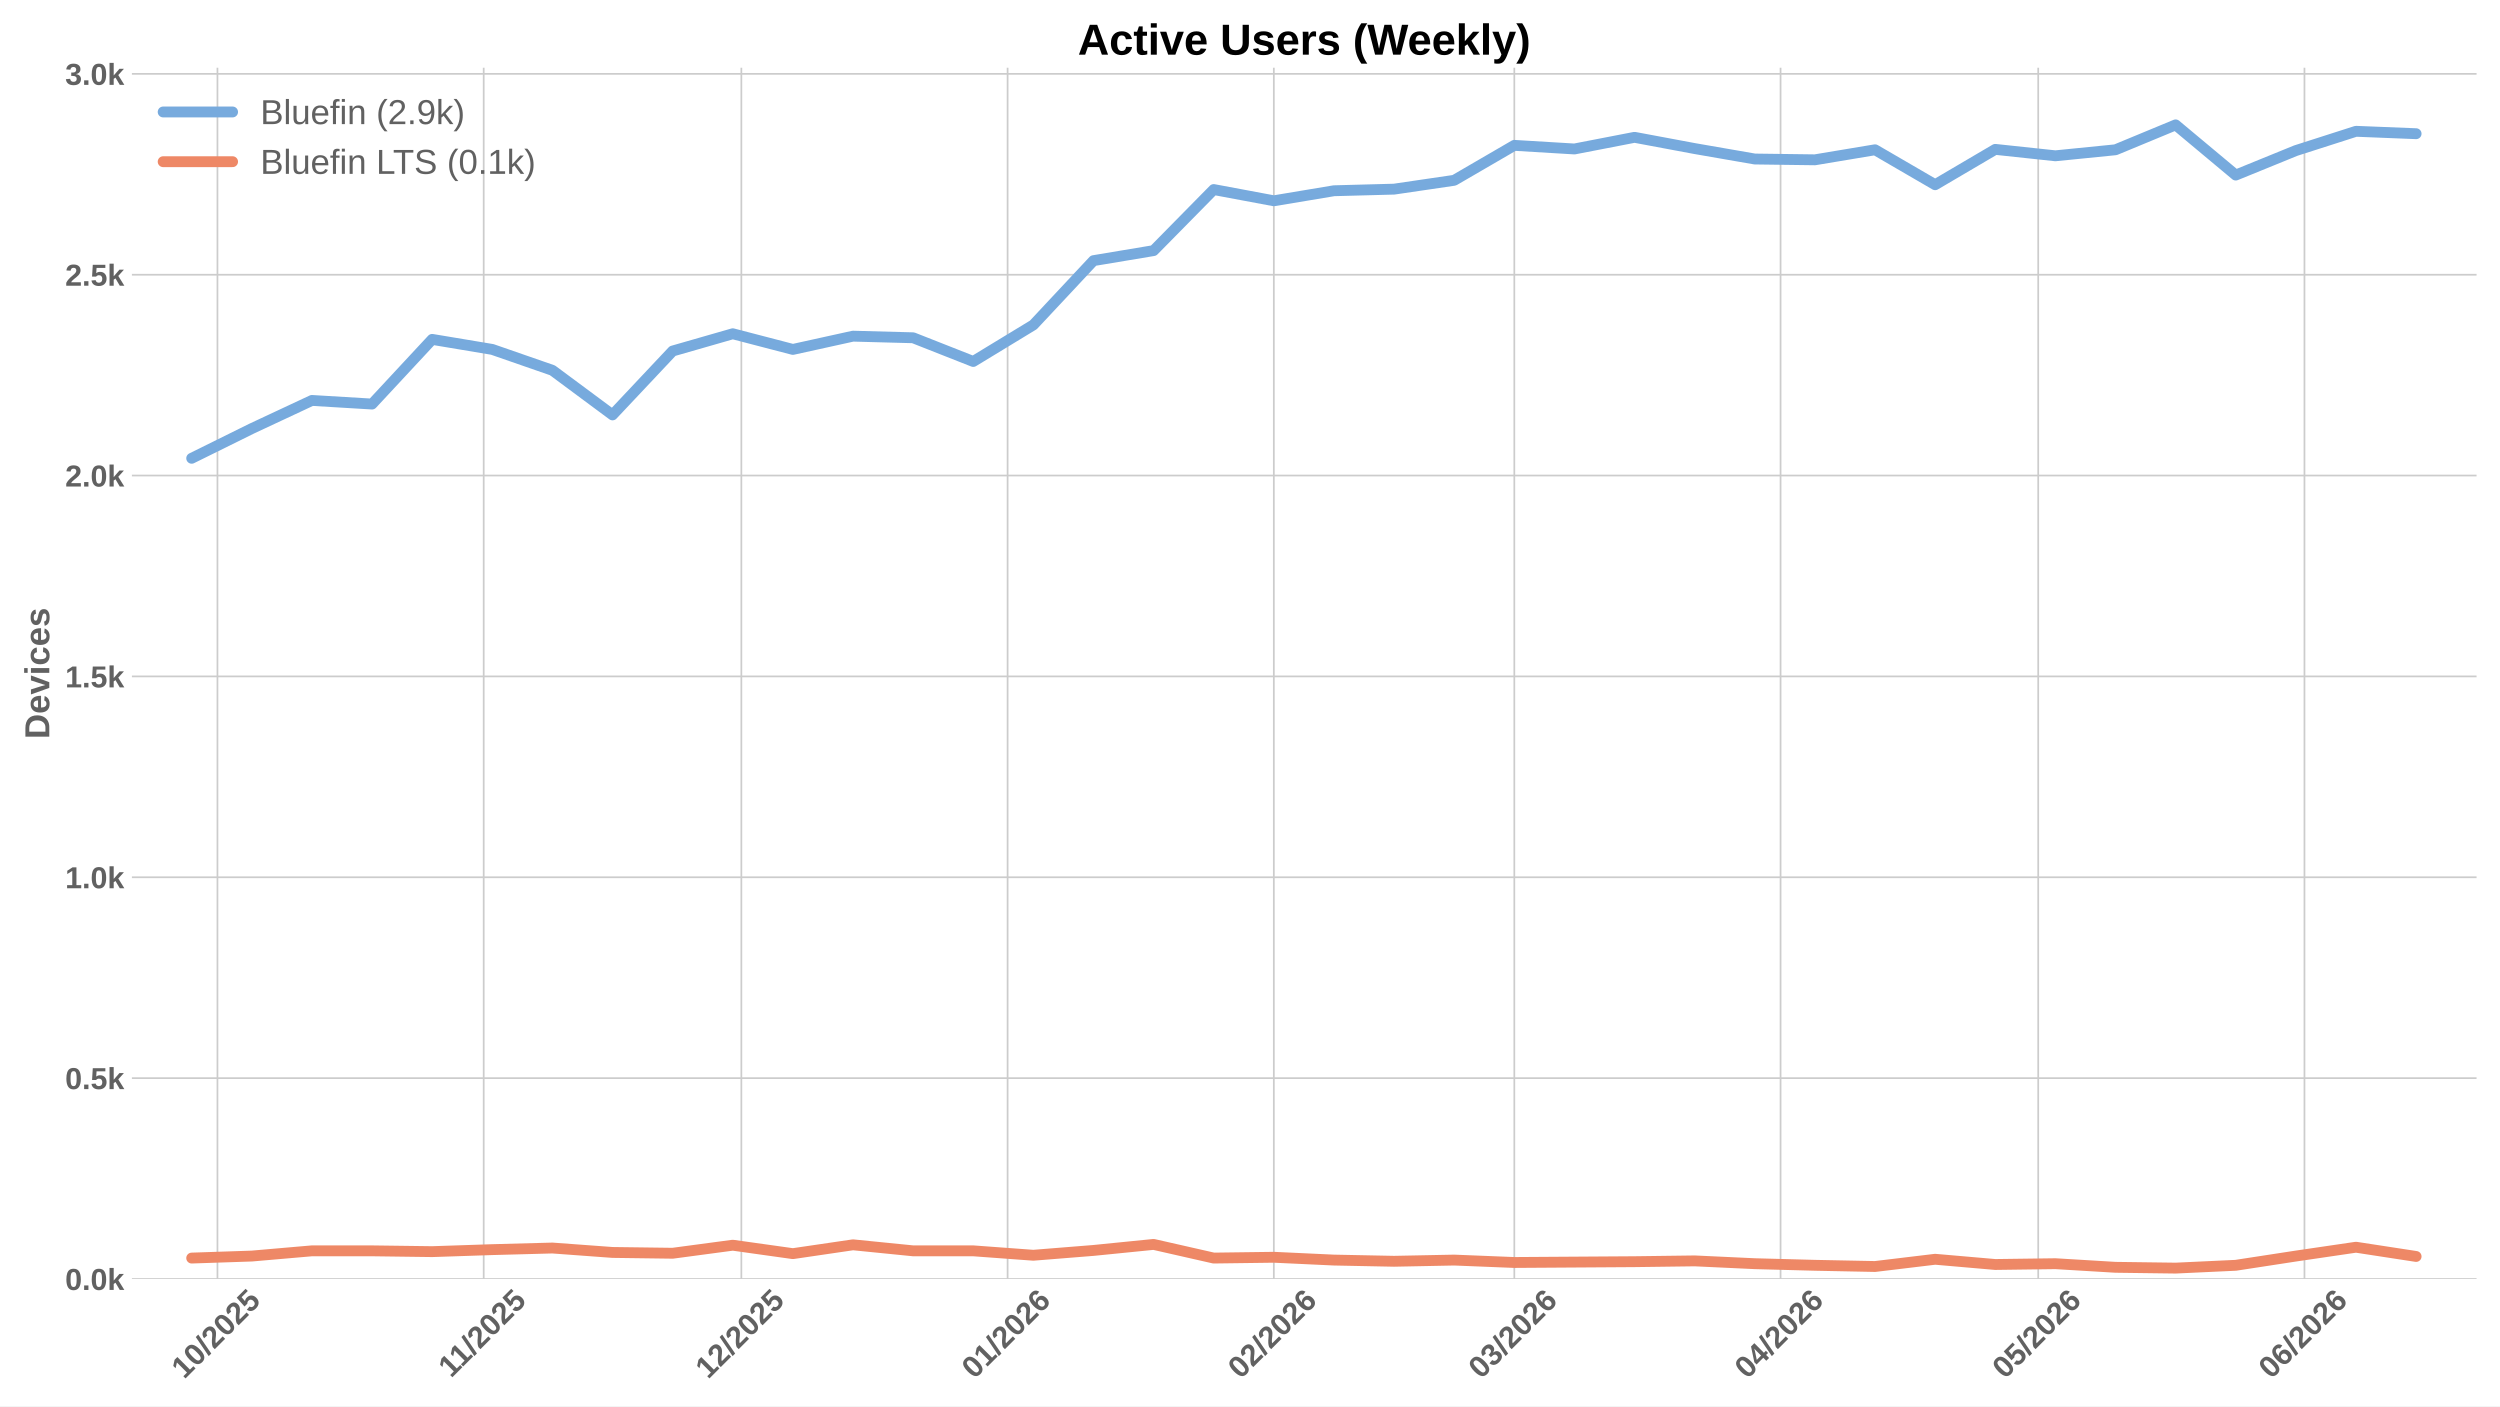
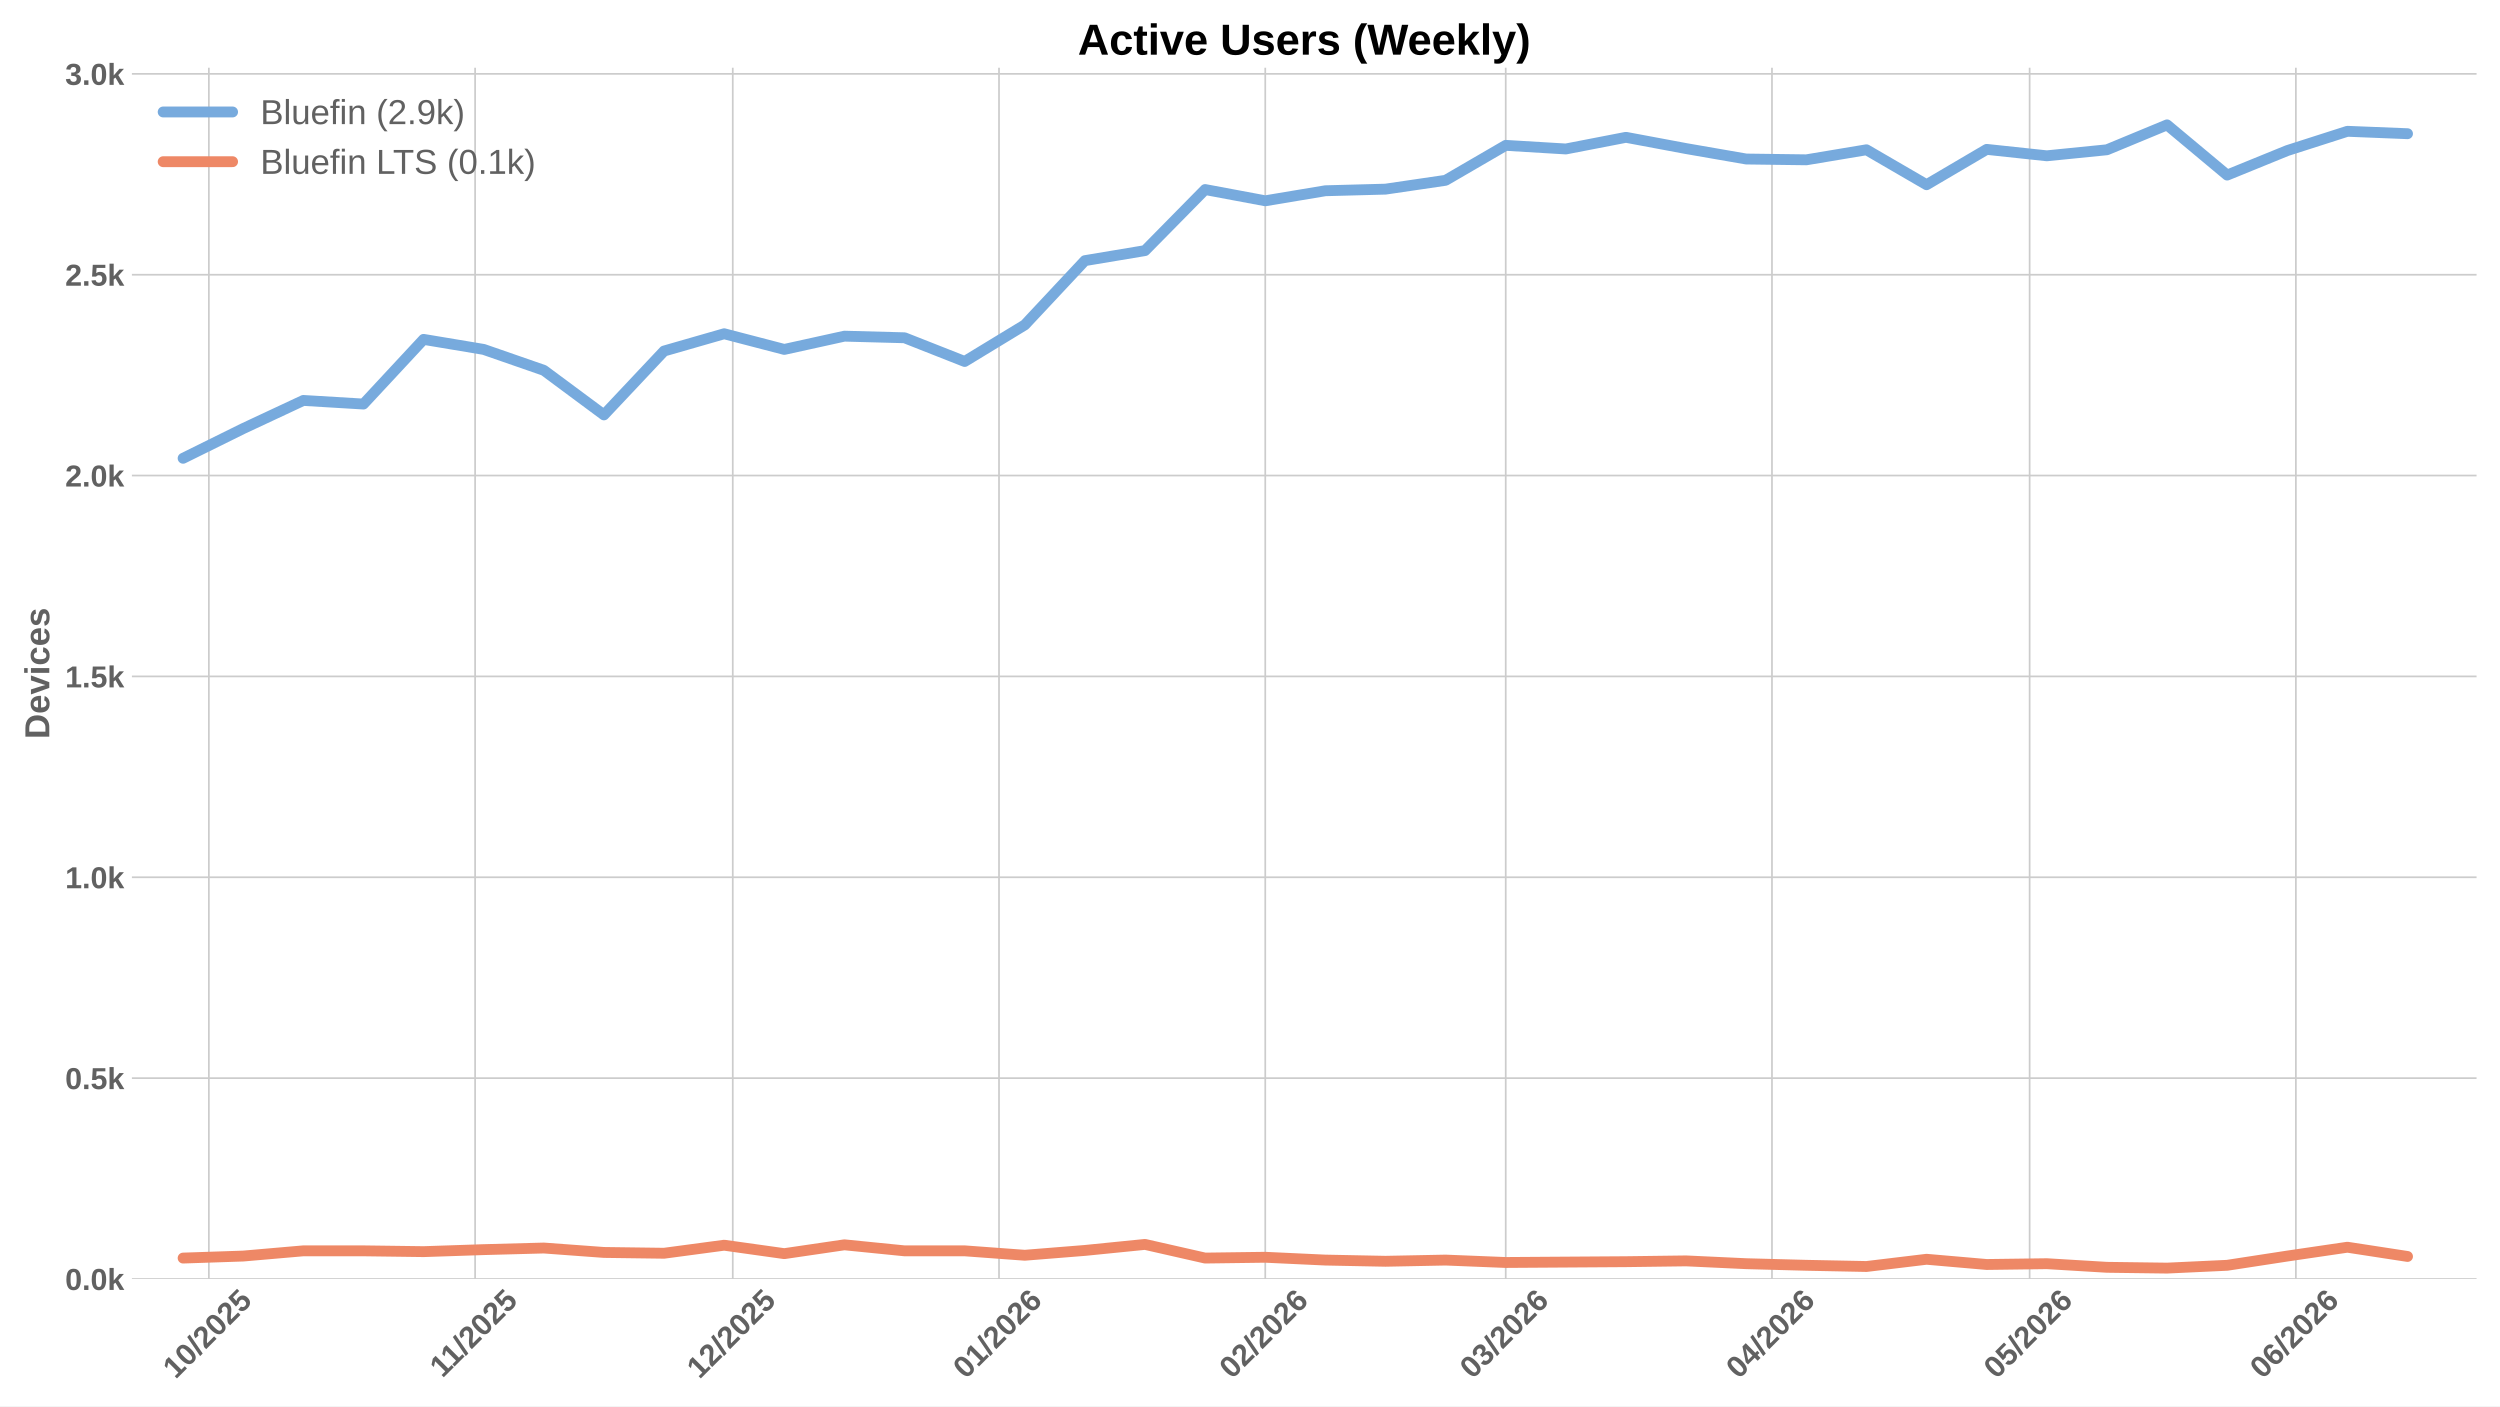
<svg xmlns="http://www.w3.org/2000/svg" xmlns:xlink="http://www.w3.org/1999/xlink" width="1152pt" height="648pt" viewBox="0 0 1152 648" version="1.1">
  <defs>
    <style type="text/css">*{stroke-linejoin: round; stroke-linecap: butt}</style>
  </defs>
  <g id="figure_1">
    <g id="patch_1">
      <path d="M 0 648  L 1152 648  L 1152 0  L 0 0  z " style="fill: #ffffff" />
    </g>
    <g id="axes_1">
      <g id="patch_2">
        <path d="M 60.78 589.343  L 1141.2 589.343  L 1141.2 31.2  L 60.78 31.2  z " style="fill: #ffffff" />
      </g>
      <g id="matplotlib.axis_1">
        <g id="xtick_1">
          <g id="line2d_1">
-             <path d="M 100.202 589.343  L 100.202 31.2  " clip-path="url(#peb4817d6eb)" style="fill: none; stroke: #cccccc; stroke-width: 0.8; stroke-linecap: round" />
+             <path d="M 96.245 589.343  L 96.245 31.2  " clip-path="url(#p9adc0e5f20)" style="fill: none; stroke: #cccccc; stroke-width: 0.8; stroke-linecap: round" />
          </g>
          <g id="line2d_2" />
          <g id="text_1">
-             <g style="fill: #616161" transform="translate(84.87129 635.7977) rotate(-45) scale(0.14 -0.14)">
+             <g style="fill: #616161" transform="translate(80.91498 635.7977) rotate(-45) scale(0.14 -0.14)">
              <defs>
                <path id="LiberationSans-Bold-31" d="M 403 0  L 403 653  L 1494 653  L 1494 3656  L 438 2997  L 438 3688  L 1541 4403  L 2372 4403  L 2372 653  L 3381 653  L 3381 0  L 403 0  z " transform="scale(0.015625)" />
                <path id="LiberationSans-Bold-30" d="M 3297 2203  Q 3297 1088 2914 512  Q 2531 -63 1766 -63  Q 253 -63 253 2203  Q 253 2994 418 3494  Q 584 3994 915 4231  Q 1247 4469 1791 4469  Q 2572 4469 2934 3903  Q 3297 3338 3297 2203  z M 2416 2203  Q 2416 2813 2356 3150  Q 2297 3488 2165 3634  Q 2034 3781 1784 3781  Q 1519 3781 1383 3632  Q 1247 3484 1189 3148  Q 1131 2813 1131 2203  Q 1131 1600 1192 1261  Q 1253 922 1386 775  Q 1519 628 1772 628  Q 2022 628 2158 783  Q 2294 938 2355 1278  Q 2416 1619 2416 2203  z " transform="scale(0.015625)" />
                <path id="LiberationSans-Bold-2f" d="M 63 -128  L 972 4638  L 1716 4638  L 822 -128  L 63 -128  z " transform="scale(0.015625)" />
                <path id="LiberationSans-Bold-32" d="M 222 0  L 222 609  Q 394 988 711 1347  Q 1028 1706 1509 2097  Q 1972 2472 2158 2715  Q 2344 2959 2344 3194  Q 2344 3769 1766 3769  Q 1484 3769 1336 3617  Q 1188 3466 1144 3163  L 259 3213  Q 334 3825 717 4147  Q 1100 4469 1759 4469  Q 2472 4469 2853 4144  Q 3234 3819 3234 3231  Q 3234 2922 3112 2672  Q 2991 2422 2800 2211  Q 2609 2000 2376 1815  Q 2144 1631 1925 1456  Q 1706 1281 1526 1103  Q 1347 925 1259 722  L 3303 722  L 3303 0  L 222 0  z " transform="scale(0.015625)" />
                <path id="LiberationSans-Bold-35" d="M 3381 1466  Q 3381 766 2945 351  Q 2509 -63 1750 -63  Q 1088 -63 689 235  Q 291 534 197 1100  L 1075 1172  Q 1144 891 1319 762  Q 1494 634 1759 634  Q 2088 634 2283 843  Q 2478 1053 2478 1447  Q 2478 1794 2293 2001  Q 2109 2209 1778 2209  Q 1413 2209 1181 1925  L 325 1925  L 478 4403  L 3125 4403  L 3125 3750  L 1275 3750  L 1203 2638  Q 1522 2919 2000 2919  Q 2628 2919 3004 2528  Q 3381 2138 3381 1466  z " transform="scale(0.015625)" />
              </defs>
              <use xlink:href="#LiberationSans-Bold-31" />
              <use xlink:href="#LiberationSans-Bold-30" transform="translate(55.61523 0)" />
              <use xlink:href="#LiberationSans-Bold-2f" transform="translate(111.2305 0)" />
              <use xlink:href="#LiberationSans-Bold-32" transform="translate(139.0137 0)" />
              <use xlink:href="#LiberationSans-Bold-30" transform="translate(194.6289 0)" />
              <use xlink:href="#LiberationSans-Bold-32" transform="translate(250.2441 0)" />
              <use xlink:href="#LiberationSans-Bold-35" transform="translate(305.8594 0)" />
            </g>
          </g>
        </g>
        <g id="xtick_2">
          <g id="line2d_3">
-             <path d="M 222.887 589.343  L 222.887 31.2  " clip-path="url(#peb4817d6eb)" style="fill: none; stroke: #cccccc; stroke-width: 0.8; stroke-linecap: round" />
+             <path d="M 218.93 589.343  L 218.93 31.2  " clip-path="url(#p9adc0e5f20)" style="fill: none; stroke: #cccccc; stroke-width: 0.8; stroke-linecap: round" />
          </g>
          <g id="line2d_4" />
          <g id="text_2">
-             <g style="fill: #616161" transform="translate(207.8286 635.2532) rotate(-45) scale(0.14 -0.14)">
+             <g style="fill: #616161" transform="translate(203.8723 635.2532) rotate(-45) scale(0.14 -0.14)">
              <use xlink:href="#LiberationSans-Bold-31" />
              <use xlink:href="#LiberationSans-Bold-31" transform="translate(50.11523 0)" />
              <use xlink:href="#LiberationSans-Bold-2f" transform="translate(105.7305 0)" />
              <use xlink:href="#LiberationSans-Bold-32" transform="translate(133.5137 0)" />
              <use xlink:href="#LiberationSans-Bold-30" transform="translate(189.1289 0)" />
              <use xlink:href="#LiberationSans-Bold-32" transform="translate(244.7441 0)" />
              <use xlink:href="#LiberationSans-Bold-35" transform="translate(300.3594 0)" />
            </g>
          </g>
        </g>
        <g id="xtick_3">
          <g id="line2d_5">
-             <path d="M 341.614 589.343  L 341.614 31.2  " clip-path="url(#peb4817d6eb)" style="fill: none; stroke: #cccccc; stroke-width: 0.8; stroke-linecap: round" />
+             <path d="M 337.658 589.343  L 337.658 31.2  " clip-path="url(#p9adc0e5f20)" style="fill: none; stroke: #cccccc; stroke-width: 0.8; stroke-linecap: round" />
          </g>
          <g id="line2d_6" />
          <g id="text_3">
-             <g style="fill: #616161" transform="translate(326.2838 635.7977) rotate(-45) scale(0.14 -0.14)">
+             <g style="fill: #616161" transform="translate(322.3275 635.7977) rotate(-45) scale(0.14 -0.14)">
              <use xlink:href="#LiberationSans-Bold-31" />
              <use xlink:href="#LiberationSans-Bold-32" transform="translate(55.61523 0)" />
              <use xlink:href="#LiberationSans-Bold-2f" transform="translate(111.2305 0)" />
              <use xlink:href="#LiberationSans-Bold-32" transform="translate(139.0137 0)" />
              <use xlink:href="#LiberationSans-Bold-30" transform="translate(194.6289 0)" />
              <use xlink:href="#LiberationSans-Bold-32" transform="translate(250.2441 0)" />
              <use xlink:href="#LiberationSans-Bold-35" transform="translate(305.8594 0)" />
            </g>
          </g>
        </g>
        <g id="xtick_4">
          <g id="line2d_7">
-             <path d="M 464.299 589.343  L 464.299 31.2  " clip-path="url(#peb4817d6eb)" style="fill: none; stroke: #cccccc; stroke-width: 0.8; stroke-linecap: round" />
+             <path d="M 460.343 589.343  L 460.343 31.2  " clip-path="url(#p9adc0e5f20)" style="fill: none; stroke: #cccccc; stroke-width: 0.8; stroke-linecap: round" />
          </g>
          <g id="line2d_8" />
          <g id="text_4">
-             <g style="fill: #616161" transform="translate(448.9689 635.7977) rotate(-45) scale(0.14 -0.14)">
+             <g style="fill: #616161" transform="translate(445.0126 635.7977) rotate(-45) scale(0.14 -0.14)">
              <defs>
                <path id="LiberationSans-Bold-36" d="M 3328 1441  Q 3328 738 2934 337  Q 2541 -63 1847 -63  Q 1069 -63 651 482  Q 234 1028 234 2100  Q 234 3278 657 3873  Q 1081 4469 1869 4469  Q 2428 4469 2751 4222  Q 3075 3975 3209 3456  L 2381 3341  Q 2263 3775 1850 3775  Q 1497 3775 1295 3422  Q 1094 3069 1094 2350  Q 1234 2584 1484 2709  Q 1734 2834 2050 2834  Q 2641 2834 2984 2459  Q 3328 2084 3328 1441  z M 2447 1416  Q 2447 1791 2273 1989  Q 2100 2188 1797 2188  Q 1506 2188 1331 2002  Q 1156 1816 1156 1509  Q 1156 1125 1339 873  Q 1522 622 1819 622  Q 2116 622 2281 833  Q 2447 1044 2447 1416  z " transform="scale(0.015625)" />
              </defs>
              <use xlink:href="#LiberationSans-Bold-30" />
              <use xlink:href="#LiberationSans-Bold-31" transform="translate(55.61523 0)" />
              <use xlink:href="#LiberationSans-Bold-2f" transform="translate(111.2305 0)" />
              <use xlink:href="#LiberationSans-Bold-32" transform="translate(139.0137 0)" />
              <use xlink:href="#LiberationSans-Bold-30" transform="translate(194.6289 0)" />
              <use xlink:href="#LiberationSans-Bold-32" transform="translate(250.2441 0)" />
              <use xlink:href="#LiberationSans-Bold-36" transform="translate(305.8594 0)" />
            </g>
          </g>
        </g>
        <g id="xtick_5">
          <g id="line2d_9">
-             <path d="M 586.984 589.343  L 586.984 31.2  " clip-path="url(#peb4817d6eb)" style="fill: none; stroke: #cccccc; stroke-width: 0.8; stroke-linecap: round" />
+             <path d="M 583.028 589.343  L 583.028 31.2  " clip-path="url(#p9adc0e5f20)" style="fill: none; stroke: #cccccc; stroke-width: 0.8; stroke-linecap: round" />
          </g>
          <g id="line2d_10" />
          <g id="text_5">
-             <g style="fill: #616161" transform="translate(571.6539 635.7977) rotate(-45) scale(0.14 -0.14)">
+             <g style="fill: #616161" transform="translate(567.6976 635.7977) rotate(-45) scale(0.14 -0.14)">
              <use xlink:href="#LiberationSans-Bold-30" />
              <use xlink:href="#LiberationSans-Bold-32" transform="translate(55.61523 0)" />
              <use xlink:href="#LiberationSans-Bold-2f" transform="translate(111.2305 0)" />
              <use xlink:href="#LiberationSans-Bold-32" transform="translate(139.0137 0)" />
              <use xlink:href="#LiberationSans-Bold-30" transform="translate(194.6289 0)" />
              <use xlink:href="#LiberationSans-Bold-32" transform="translate(250.2441 0)" />
              <use xlink:href="#LiberationSans-Bold-36" transform="translate(305.8594 0)" />
            </g>
          </g>
        </g>
        <g id="xtick_6">
          <g id="line2d_11">
-             <path d="M 697.797 589.343  L 697.797 31.2  " clip-path="url(#peb4817d6eb)" style="fill: none; stroke: #cccccc; stroke-width: 0.8; stroke-linecap: round" />
+             <path d="M 693.84 589.343  L 693.84 31.2  " clip-path="url(#p9adc0e5f20)" style="fill: none; stroke: #cccccc; stroke-width: 0.8; stroke-linecap: round" />
          </g>
          <g id="line2d_12" />
          <g id="text_6">
-             <g style="fill: #616161" transform="translate(682.4662 635.7977) rotate(-45) scale(0.14 -0.14)">
+             <g style="fill: #616161" transform="translate(678.5099 635.7977) rotate(-45) scale(0.14 -0.14)">
              <defs>
                <path id="LiberationSans-Bold-33" d="M 3328 1222  Q 3328 603 2922 265  Q 2516 -72 1766 -72  Q 1056 -72 637 254  Q 219 581 147 1197  L 1041 1275  Q 1125 641 1763 641  Q 2078 641 2253 797  Q 2428 953 2428 1275  Q 2428 1569 2215 1725  Q 2003 1881 1584 1881  L 1278 1881  L 1278 2591  L 1566 2591  Q 1944 2591 2134 2745  Q 2325 2900 2325 3188  Q 2325 3459 2173 3614  Q 2022 3769 1731 3769  Q 1459 3769 1292 3619  Q 1125 3469 1100 3194  L 222 3256  Q 291 3825 694 4147  Q 1097 4469 1747 4469  Q 2438 4469 2827 4158  Q 3216 3847 3216 3297  Q 3216 2884 2973 2618  Q 2731 2353 2275 2266  L 2275 2253  Q 2781 2194 3054 1920  Q 3328 1647 3328 1222  z " transform="scale(0.015625)" />
              </defs>
              <use xlink:href="#LiberationSans-Bold-30" />
              <use xlink:href="#LiberationSans-Bold-33" transform="translate(55.61523 0)" />
              <use xlink:href="#LiberationSans-Bold-2f" transform="translate(111.2305 0)" />
              <use xlink:href="#LiberationSans-Bold-32" transform="translate(139.0137 0)" />
              <use xlink:href="#LiberationSans-Bold-30" transform="translate(194.6289 0)" />
              <use xlink:href="#LiberationSans-Bold-32" transform="translate(250.2441 0)" />
              <use xlink:href="#LiberationSans-Bold-36" transform="translate(305.8594 0)" />
            </g>
          </g>
        </g>
        <g id="xtick_7">
          <g id="line2d_13">
-             <path d="M 820.482 589.343  L 820.482 31.2  " clip-path="url(#peb4817d6eb)" style="fill: none; stroke: #cccccc; stroke-width: 0.8; stroke-linecap: round" />
+             <path d="M 816.525 589.343  L 816.525 31.2  " clip-path="url(#p9adc0e5f20)" style="fill: none; stroke: #cccccc; stroke-width: 0.8; stroke-linecap: round" />
          </g>
          <g id="line2d_14" />
          <g id="text_7">
-             <g style="fill: #616161" transform="translate(805.1513 635.7977) rotate(-45) scale(0.14 -0.14)">
+             <g style="fill: #616161" transform="translate(801.195 635.7977) rotate(-45) scale(0.14 -0.14)">
              <defs>
                <path id="LiberationSans-Bold-34" d="M 2938 897  L 2938 0  L 2100 0  L 2100 897  L 97 897  L 97 1556  L 1956 4403  L 2938 4403  L 2938 1550  L 3525 1550  L 3525 897  L 2938 897  z M 2100 2991  Q 2100 3159 2111 3356  Q 2122 3553 2128 3609  Q 2047 3434 1834 3103  L 813 1550  L 2100 1550  L 2100 2991  z " transform="scale(0.015625)" />
              </defs>
              <use xlink:href="#LiberationSans-Bold-30" />
              <use xlink:href="#LiberationSans-Bold-34" transform="translate(55.61523 0)" />
              <use xlink:href="#LiberationSans-Bold-2f" transform="translate(111.2305 0)" />
              <use xlink:href="#LiberationSans-Bold-32" transform="translate(139.0137 0)" />
              <use xlink:href="#LiberationSans-Bold-30" transform="translate(194.6289 0)" />
              <use xlink:href="#LiberationSans-Bold-32" transform="translate(250.2441 0)" />
              <use xlink:href="#LiberationSans-Bold-36" transform="translate(305.8594 0)" />
            </g>
          </g>
        </g>
        <g id="xtick_8">
          <g id="line2d_15">
-             <path d="M 939.209 589.343  L 939.209 31.2  " clip-path="url(#peb4817d6eb)" style="fill: none; stroke: #cccccc; stroke-width: 0.8; stroke-linecap: round" />
+             <path d="M 935.253 589.343  L 935.253 31.2  " clip-path="url(#p9adc0e5f20)" style="fill: none; stroke: #cccccc; stroke-width: 0.8; stroke-linecap: round" />
          </g>
          <g id="line2d_16" />
          <g id="text_8">
-             <g style="fill: #616161" transform="translate(923.8788 635.7977) rotate(-45) scale(0.14 -0.14)">
+             <g style="fill: #616161" transform="translate(919.9225 635.7977) rotate(-45) scale(0.14 -0.14)">
              <use xlink:href="#LiberationSans-Bold-30" />
              <use xlink:href="#LiberationSans-Bold-35" transform="translate(55.61523 0)" />
              <use xlink:href="#LiberationSans-Bold-2f" transform="translate(111.2305 0)" />
              <use xlink:href="#LiberationSans-Bold-32" transform="translate(139.0137 0)" />
              <use xlink:href="#LiberationSans-Bold-30" transform="translate(194.6289 0)" />
              <use xlink:href="#LiberationSans-Bold-32" transform="translate(250.2441 0)" />
              <use xlink:href="#LiberationSans-Bold-36" transform="translate(305.8594 0)" />
            </g>
          </g>
        </g>
        <g id="xtick_9">
          <g id="line2d_17">
-             <path d="M 1061.894 589.343  L 1061.894 31.2  " clip-path="url(#peb4817d6eb)" style="fill: none; stroke: #cccccc; stroke-width: 0.8; stroke-linecap: round" />
+             <path d="M 1057.938 589.343  L 1057.938 31.2  " clip-path="url(#p9adc0e5f20)" style="fill: none; stroke: #cccccc; stroke-width: 0.8; stroke-linecap: round" />
          </g>
          <g id="line2d_18" />
          <g id="text_9">
-             <g style="fill: #616161" transform="translate(1046.564 635.7977) rotate(-45) scale(0.14 -0.14)">
+             <g style="fill: #616161" transform="translate(1042.608 635.7977) rotate(-45) scale(0.14 -0.14)">
              <use xlink:href="#LiberationSans-Bold-30" />
              <use xlink:href="#LiberationSans-Bold-36" transform="translate(55.61523 0)" />
              <use xlink:href="#LiberationSans-Bold-2f" transform="translate(111.2305 0)" />
              <use xlink:href="#LiberationSans-Bold-32" transform="translate(139.0137 0)" />
              <use xlink:href="#LiberationSans-Bold-30" transform="translate(194.6289 0)" />
              <use xlink:href="#LiberationSans-Bold-32" transform="translate(250.2441 0)" />
              <use xlink:href="#LiberationSans-Bold-36" transform="translate(305.8594 0)" />
            </g>
          </g>
        </g>
      </g>
      <g id="matplotlib.axis_2">
        <g id="ytick_1">
          <g id="line2d_19">
-             <path d="M 60.78 589.343  L 1141.2 589.343  " clip-path="url(#peb4817d6eb)" style="fill: none; stroke: #cccccc; stroke-width: 0.8; stroke-linecap: round" />
+             <path d="M 60.78 589.343  L 1141.2 589.343  " clip-path="url(#p9adc0e5f20)" style="fill: none; stroke: #cccccc; stroke-width: 0.8; stroke-linecap: round" />
          </g>
          <g id="line2d_20" />
          <g id="text_10">
            <g style="fill: #616161" transform="translate(30.03469 594.416) scale(0.14 -0.14)">
              <defs>
                <path id="LiberationSans-Bold-2e" d="M 434 0  L 434 953  L 1338 953  L 1338 0  L 434 0  z " transform="scale(0.015625)" />
                <path id="LiberationSans-Bold-6b" d="M 2606 0  L 1703 1531  L 1325 1269  L 1325 0  L 447 0  L 447 4638  L 1325 4638  L 1325 1981  L 2531 3381  L 3475 3381  L 2288 2063  L 3566 0  L 2606 0  z " transform="scale(0.015625)" />
              </defs>
              <use xlink:href="#LiberationSans-Bold-30" />
              <use xlink:href="#LiberationSans-Bold-2e" transform="translate(55.61523 0)" />
              <use xlink:href="#LiberationSans-Bold-30" transform="translate(83.39844 0)" />
              <use xlink:href="#LiberationSans-Bold-6b" transform="translate(139.0137 0)" />
            </g>
          </g>
        </g>
        <g id="ytick_2">
          <g id="line2d_21">
-             <path d="M 60.78 496.791  L 1141.2 496.791  " clip-path="url(#peb4817d6eb)" style="fill: none; stroke: #cccccc; stroke-width: 0.8; stroke-linecap: round" />
+             <path d="M 60.78 496.791  L 1141.2 496.791  " clip-path="url(#p9adc0e5f20)" style="fill: none; stroke: #cccccc; stroke-width: 0.8; stroke-linecap: round" />
          </g>
          <g id="line2d_22" />
          <g id="text_11">
            <g style="fill: #616161" transform="translate(30.03469 501.8642) scale(0.14 -0.14)">
              <use xlink:href="#LiberationSans-Bold-30" />
              <use xlink:href="#LiberationSans-Bold-2e" transform="translate(55.61523 0)" />
              <use xlink:href="#LiberationSans-Bold-35" transform="translate(83.39844 0)" />
              <use xlink:href="#LiberationSans-Bold-6b" transform="translate(139.0137 0)" />
            </g>
          </g>
        </g>
        <g id="ytick_3">
          <g id="line2d_23">
-             <path d="M 60.78 404.239  L 1141.2 404.239  " clip-path="url(#peb4817d6eb)" style="fill: none; stroke: #cccccc; stroke-width: 0.8; stroke-linecap: round" />
+             <path d="M 60.78 404.239  L 1141.2 404.239  " clip-path="url(#p9adc0e5f20)" style="fill: none; stroke: #cccccc; stroke-width: 0.8; stroke-linecap: round" />
          </g>
          <g id="line2d_24" />
          <g id="text_12">
            <g style="fill: #616161" transform="translate(30.03469 409.3123) scale(0.14 -0.14)">
              <use xlink:href="#LiberationSans-Bold-31" />
              <use xlink:href="#LiberationSans-Bold-2e" transform="translate(55.61523 0)" />
              <use xlink:href="#LiberationSans-Bold-30" transform="translate(83.39844 0)" />
              <use xlink:href="#LiberationSans-Bold-6b" transform="translate(139.0137 0)" />
            </g>
          </g>
        </g>
        <g id="ytick_4">
          <g id="line2d_25">
-             <path d="M 60.78 311.688  L 1141.2 311.688  " clip-path="url(#peb4817d6eb)" style="fill: none; stroke: #cccccc; stroke-width: 0.8; stroke-linecap: round" />
+             <path d="M 60.78 311.688  L 1141.2 311.688  " clip-path="url(#p9adc0e5f20)" style="fill: none; stroke: #cccccc; stroke-width: 0.8; stroke-linecap: round" />
          </g>
          <g id="line2d_26" />
          <g id="text_13">
            <g style="fill: #616161" transform="translate(30.03469 316.7605) scale(0.14 -0.14)">
              <use xlink:href="#LiberationSans-Bold-31" />
              <use xlink:href="#LiberationSans-Bold-2e" transform="translate(55.61523 0)" />
              <use xlink:href="#LiberationSans-Bold-35" transform="translate(83.39844 0)" />
              <use xlink:href="#LiberationSans-Bold-6b" transform="translate(139.0137 0)" />
            </g>
          </g>
        </g>
        <g id="ytick_5">
          <g id="line2d_27">
-             <path d="M 60.78 219.136  L 1141.2 219.136  " clip-path="url(#peb4817d6eb)" style="fill: none; stroke: #cccccc; stroke-width: 0.8; stroke-linecap: round" />
+             <path d="M 60.78 219.136  L 1141.2 219.136  " clip-path="url(#p9adc0e5f20)" style="fill: none; stroke: #cccccc; stroke-width: 0.8; stroke-linecap: round" />
          </g>
          <g id="line2d_28" />
          <g id="text_14">
            <g style="fill: #616161" transform="translate(30.03469 224.2086) scale(0.14 -0.14)">
              <use xlink:href="#LiberationSans-Bold-32" />
              <use xlink:href="#LiberationSans-Bold-2e" transform="translate(55.61523 0)" />
              <use xlink:href="#LiberationSans-Bold-30" transform="translate(83.39844 0)" />
              <use xlink:href="#LiberationSans-Bold-6b" transform="translate(139.0137 0)" />
            </g>
          </g>
        </g>
        <g id="ytick_6">
          <g id="line2d_29">
-             <path d="M 60.78 126.584  L 1141.2 126.584  " clip-path="url(#peb4817d6eb)" style="fill: none; stroke: #cccccc; stroke-width: 0.8; stroke-linecap: round" />
+             <path d="M 60.78 126.584  L 1141.2 126.584  " clip-path="url(#p9adc0e5f20)" style="fill: none; stroke: #cccccc; stroke-width: 0.8; stroke-linecap: round" />
          </g>
          <g id="line2d_30" />
          <g id="text_15">
            <g style="fill: #616161" transform="translate(30.03469 131.6567) scale(0.14 -0.14)">
              <use xlink:href="#LiberationSans-Bold-32" />
              <use xlink:href="#LiberationSans-Bold-2e" transform="translate(55.61523 0)" />
              <use xlink:href="#LiberationSans-Bold-35" transform="translate(83.39844 0)" />
              <use xlink:href="#LiberationSans-Bold-6b" transform="translate(139.0137 0)" />
            </g>
          </g>
        </g>
        <g id="ytick_7">
          <g id="line2d_31">
-             <path d="M 60.78 34.032  L 1141.2 34.032  " clip-path="url(#peb4817d6eb)" style="fill: none; stroke: #cccccc; stroke-width: 0.8; stroke-linecap: round" />
+             <path d="M 60.78 34.032  L 1141.2 34.032  " clip-path="url(#p9adc0e5f20)" style="fill: none; stroke: #cccccc; stroke-width: 0.8; stroke-linecap: round" />
          </g>
          <g id="line2d_32" />
          <g id="text_16">
            <g style="fill: #616161" transform="translate(30.03469 39.1049) scale(0.14 -0.14)">
              <use xlink:href="#LiberationSans-Bold-33" />
              <use xlink:href="#LiberationSans-Bold-2e" transform="translate(55.61523 0)" />
              <use xlink:href="#LiberationSans-Bold-30" transform="translate(83.39844 0)" />
              <use xlink:href="#LiberationSans-Bold-6b" transform="translate(139.0137 0)" />
            </g>
          </g>
        </g>
        <g id="text_17">
          <g style="fill: #616161" transform="translate(22.71469 340.5153) rotate(-90) scale(0.16 -0.16)">
            <defs>
              <path id="LiberationSans-Bold-44" d="M 4353 2234  Q 4353 1553 4086 1045  Q 3819 538 3330 269  Q 2841 0 2209 0  L 428 0  L 428 4403  L 2022 4403  Q 3134 4403 3743 3842  Q 4353 3281 4353 2234  z M 3425 2234  Q 3425 2944 3056 3317  Q 2688 3691 2003 3691  L 1350 3691  L 1350 713  L 2131 713  Q 2725 713 3075 1122  Q 3425 1531 3425 2234  z " transform="scale(0.015625)" />
              <path id="LiberationSans-Bold-65" d="M 1831 -63  Q 1069 -63 659 389  Q 250 841 250 1706  Q 250 2544 665 2994  Q 1081 3444 1844 3444  Q 2572 3444 2956 2961  Q 3341 2478 3341 1547  L 3341 1522  L 1172 1522  Q 1172 1028 1355 776  Q 1538 525 1875 525  Q 2341 525 2463 928  L 3291 856  Q 2931 -63 1831 -63  z M 1831 2891  Q 1522 2891 1355 2675  Q 1188 2459 1178 2072  L 2491 2072  Q 2466 2481 2294 2686  Q 2122 2891 1831 2891  z " transform="scale(0.015625)" />
              <path id="LiberationSans-Bold-76" d="M 2284 0  L 1234 0  L 25 3381  L 953 3381  L 1544 1491  Q 1591 1334 1766 709  Q 1797 838 1894 1159  Q 1991 1481 2613 3381  L 3531 3381  L 2284 0  z " transform="scale(0.015625)" />
              <path id="LiberationSans-Bold-69" d="M 447 3991  L 447 4638  L 1325 4638  L 1325 3991  L 447 3991  z M 447 0  L 447 3381  L 1325 3381  L 1325 0  L 447 0  z " transform="scale(0.015625)" />
              <path id="LiberationSans-Bold-63" d="M 1856 -63  Q 1088 -63 669 395  Q 250 853 250 1672  Q 250 2509 672 2976  Q 1094 3444 1869 3444  Q 2466 3444 2856 3144  Q 3247 2844 3347 2316  L 2463 2272  Q 2425 2531 2275 2686  Q 2125 2841 1850 2841  Q 1172 2841 1172 1706  Q 1172 538 1863 538  Q 2113 538 2281 695  Q 2450 853 2491 1166  L 3372 1125  Q 3325 778 3123 506  Q 2922 234 2594 85  Q 2266 -63 1856 -63  z " transform="scale(0.015625)" />
              <path id="LiberationSans-Bold-73" d="M 3297 988  Q 3297 497 2895 217  Q 2494 -63 1784 -63  Q 1088 -63 717 157  Q 347 378 225 844  L 997 959  Q 1063 719 1223 619  Q 1384 519 1784 519  Q 2153 519 2322 612  Q 2491 706 2491 906  Q 2491 1069 2355 1164  Q 2219 1259 1894 1325  Q 1150 1472 890 1598  Q 631 1725 495 1926  Q 359 2128 359 2422  Q 359 2906 732 3176  Q 1106 3447 1791 3447  Q 2394 3447 2761 3212  Q 3128 2978 3219 2534  L 2441 2453  Q 2403 2659 2256 2761  Q 2109 2863 1791 2863  Q 1478 2863 1322 2783  Q 1166 2703 1166 2516  Q 1166 2369 1286 2283  Q 1406 2197 1691 2141  Q 2088 2059 2395 1973  Q 2703 1888 2889 1769  Q 3075 1650 3186 1464  Q 3297 1278 3297 988  z " transform="scale(0.015625)" />
            </defs>
            <use xlink:href="#LiberationSans-Bold-44" />
            <use xlink:href="#LiberationSans-Bold-65" transform="translate(72.2168 0)" />
            <use xlink:href="#LiberationSans-Bold-76" transform="translate(127.832 0)" />
            <use xlink:href="#LiberationSans-Bold-69" transform="translate(183.4473 0)" />
            <use xlink:href="#LiberationSans-Bold-63" transform="translate(211.2305 0)" />
            <use xlink:href="#LiberationSans-Bold-65" transform="translate(266.8457 0)" />
            <use xlink:href="#LiberationSans-Bold-73" transform="translate(322.4609 0)" />
          </g>
        </g>
      </g>
      <g id="line2d_33">
-         <path d="M 88.329 211.176  L 116.032 197.479  L 143.735 184.521  L 171.438 186.187  L 199.141 156.386  L 226.844 161.013  L 254.547 170.639  L 282.25 191.185  L 309.953 161.754  L 337.657 153.794  L 365.36 161.013  L 393.063 154.905  L 420.766 155.645  L 448.469 166.566  L 476.172 149.722  L 503.875 120.105  L 531.578 115.478  L 559.281 87.342  L 586.984 92.525  L 614.687 87.897  L 642.39 87.157  L 670.093 83.085  L 697.797 66.981  L 725.5 68.646  L 753.203 63.278  L 780.906 68.461  L 808.609 73.274  L 836.312 73.644  L 864.015 69.017  L 891.718 85.121  L 919.421 68.832  L 947.124 71.793  L 974.827 69.017  L 1002.53 57.54  L 1030.233 80.678  L 1057.937 69.387  L 1085.64 60.502  L 1113.343 61.613  " clip-path="url(#peb4817d6eb)" style="fill: none; stroke: #77aadd; stroke-width: 5; stroke-linecap: round" />
+         <path d="M 84.373 211.176  L 112.076 197.479  L 139.779 184.521  L 167.482 186.187  L 195.185 156.386  L 222.888 161.013  L 250.591 170.639  L 278.294 191.185  L 305.997 161.754  L 333.7 153.794  L 361.403 161.013  L 389.106 154.905  L 416.809 155.645  L 444.513 166.566  L 472.216 149.722  L 499.919 120.105  L 527.622 115.478  L 555.325 87.342  L 583.028 92.525  L 610.731 87.897  L 638.434 87.157  L 666.137 83.085  L 693.84 66.981  L 721.543 68.646  L 749.246 63.278  L 776.949 68.461  L 804.653 73.274  L 832.356 73.644  L 860.059 69.017  L 887.762 85.121  L 915.465 68.832  L 943.168 71.793  L 970.871 69.017  L 998.574 57.54  L 1026.277 80.678  L 1053.98 69.387  L 1081.683 60.502  L 1109.386 61.613  " clip-path="url(#p9adc0e5f20)" style="fill: none; stroke: #77aadd; stroke-width: 5; stroke-linecap: round" />
      </g>
      <g id="line2d_34">
-         <path d="M 88.329 579.718  L 116.032 578.792  L 143.735 576.386  L 171.438 576.386  L 199.141 576.756  L 226.844 575.831  L 254.547 575.09  L 282.25 577.126  L 309.953 577.497  L 337.657 573.794  L 365.36 577.682  L 393.063 573.609  L 420.766 576.386  L 448.469 576.386  L 476.172 578.422  L 503.875 576.201  L 531.578 573.424  L 559.281 579.718  L 586.984 579.348  L 614.687 580.643  L 642.39 581.199  L 670.093 580.643  L 697.797 581.754  L 725.5 581.569  L 753.203 581.384  L 780.906 581.014  L 808.609 582.309  L 836.312 583.05  L 864.015 583.605  L 891.718 580.273  L 919.421 582.679  L 947.124 582.309  L 974.827 583.975  L 1002.53 584.345  L 1030.233 583.05  L 1057.937 578.792  L 1085.64 574.72  L 1113.343 578.977  " clip-path="url(#peb4817d6eb)" style="fill: none; stroke: #ee8866; stroke-width: 5; stroke-linecap: round" />
+         <path d="M 84.373 579.718  L 112.076 578.792  L 139.779 576.386  L 167.482 576.386  L 195.185 576.756  L 222.888 575.831  L 250.591 575.09  L 278.294 577.126  L 305.997 577.497  L 333.7 573.794  L 361.403 577.682  L 389.106 573.609  L 416.809 576.386  L 444.513 576.386  L 472.216 578.422  L 499.919 576.201  L 527.622 573.424  L 555.325 579.718  L 583.028 579.348  L 610.731 580.643  L 638.434 581.199  L 666.137 580.643  L 693.84 581.754  L 721.543 581.569  L 749.246 581.384  L 776.949 581.014  L 804.653 582.309  L 832.356 583.05  L 860.059 583.605  L 887.762 580.273  L 915.465 582.679  L 943.168 582.309  L 970.871 583.975  L 998.574 584.345  L 1026.277 583.05  L 1053.98 578.792  L 1081.683 574.72  L 1109.386 578.977  " clip-path="url(#p9adc0e5f20)" style="fill: none; stroke: #ee8866; stroke-width: 5; stroke-linecap: round" />
      </g>
      <g id="patch_3">
        <path d="M 60.78 589.343  L 60.78 31.2  " style="fill: none" />
      </g>
      <g id="patch_4">
        <path d="M 1141.2 589.343  L 1141.2 31.2  " style="fill: none" />
      </g>
      <g id="patch_5">
        <path d="M 60.78 589.343  L 1141.2 589.343  " style="fill: none" />
      </g>
      <g id="patch_6">
        <path d="M 60.78 31.2  L 1141.2 31.2  " style="fill: none" />
      </g>
      <g id="text_18">
        <g transform="translate(496.6791 25.2) scale(0.2 -0.2)">
          <defs>
            <path id="LiberationSans-Bold-41" d="M 3541 0  L 3150 1125  L 1472 1125  L 1081 0  L 159 0  L 1766 4403  L 2853 4403  L 4453 0  L 3541 0  z M 2309 3725  L 2291 3656  Q 2259 3544 2215 3400  Q 2172 3256 1678 1819  L 2944 1819  L 2509 3084  L 2375 3509  L 2309 3725  z " transform="scale(0.015625)" />
            <path id="LiberationSans-Bold-74" d="M 1313 -56  Q 925 -56 715 155  Q 506 366 506 794  L 506 2788  L 78 2788  L 78 3381  L 550 3381  L 825 4175  L 1375 4175  L 1375 3381  L 2016 3381  L 2016 2788  L 1375 2788  L 1375 1031  Q 1375 784 1469 667  Q 1563 550 1759 550  Q 1863 550 2053 594  L 2053 50  Q 1728 -56 1313 -56  z " transform="scale(0.015625)" />
            <path id="LiberationSans-Bold-20" transform="scale(0.015625)" />
            <path id="LiberationSans-Bold-55" d="M 2259 -63  Q 1350 -63 867 381  Q 384 825 384 1650  L 384 4403  L 1306 4403  L 1306 1722  Q 1306 1200 1554 929  Q 1803 659 2284 659  Q 2778 659 3043 942  Q 3309 1225 3309 1753  L 3309 4403  L 4231 4403  L 4231 1697  Q 4231 859 3714 398  Q 3197 -63 2259 -63  z " transform="scale(0.015625)" />
            <path id="LiberationSans-Bold-72" d="M 447 0  L 447 2588  Q 447 2866 439 3052  Q 431 3238 422 3381  L 1259 3381  Q 1269 3325 1284 3039  Q 1300 2753 1300 2659  L 1313 2659  Q 1441 3016 1541 3161  Q 1641 3306 1778 3376  Q 1916 3447 2122 3447  Q 2291 3447 2394 3400  L 2394 2666  Q 2181 2713 2019 2713  Q 1691 2713 1508 2447  Q 1325 2181 1325 1659  L 1325 0  L 447 0  z " transform="scale(0.015625)" />
            <path id="LiberationSans-Bold-28" d="M 1247 -1328  Q 756 -622 537 81  Q 319 784 319 1659  Q 319 2531 537 3232  Q 756 3934 1247 4638  L 2125 4638  Q 1631 3925 1407 3219  Q 1184 2513 1184 1656  Q 1184 803 1406 101  Q 1628 -600 2125 -1328  L 1247 -1328  z " transform="scale(0.015625)" />
            <path id="LiberationSans-Bold-57" d="M 4897 0  L 3803 0  L 3206 2547  Q 3097 2997 3022 3488  Q 2947 3078 2900 2864  Q 2853 2650 2234 0  L 1141 0  L 6 4403  L 941 4403  L 1578 1559  L 1722 872  Q 1809 1306 1892 1701  Q 1975 2097 2516 4403  L 3547 4403  L 4103 2059  Q 4169 1797 4325 872  L 4403 1234  L 4569 1953  L 5100 4403  L 6034 4403  L 4897 0  z " transform="scale(0.015625)" />
            <path id="LiberationSans-Bold-6c" d="M 447 0  L 447 4638  L 1325 4638  L 1325 0  L 447 0  z " transform="scale(0.015625)" />
            <path id="LiberationSans-Bold-79" d="M 884 -1328  Q 569 -1328 331 -1288  L 331 -663  Q 497 -688 634 -688  Q 822 -688 945 -628  Q 1069 -569 1167 -431  Q 1266 -294 1388 34  L 50 3381  L 978 3381  L 1509 1797  Q 1634 1456 1825 753  L 1903 1050  L 2106 1784  L 2606 3381  L 3525 3381  L 2188 -178  Q 1919 -828 1630 -1078  Q 1341 -1328 884 -1328  z " transform="scale(0.015625)" />
            <path id="LiberationSans-Bold-29" d="M 6 -1328  Q 506 -597 726 101  Q 947 800 947 1656  Q 947 2516 722 3223  Q 497 3931 6 4638  L 884 4638  Q 1378 3928 1595 3225  Q 1813 2522 1813 1659  Q 1813 791 1595 87  Q 1378 -616 884 -1328  L 6 -1328  z " transform="scale(0.015625)" />
          </defs>
          <use xlink:href="#LiberationSans-Bold-41" />
          <use xlink:href="#LiberationSans-Bold-63" transform="translate(72.2168 0)" />
          <use xlink:href="#LiberationSans-Bold-74" transform="translate(127.832 0)" />
          <use xlink:href="#LiberationSans-Bold-69" transform="translate(161.1328 0)" />
          <use xlink:href="#LiberationSans-Bold-76" transform="translate(188.916 0)" />
          <use xlink:href="#LiberationSans-Bold-65" transform="translate(244.5312 0)" />
          <use xlink:href="#LiberationSans-Bold-20" transform="translate(300.1465 0)" />
          <use xlink:href="#LiberationSans-Bold-55" transform="translate(327.9297 0)" />
          <use xlink:href="#LiberationSans-Bold-73" transform="translate(400.1465 0)" />
          <use xlink:href="#LiberationSans-Bold-65" transform="translate(455.7617 0)" />
          <use xlink:href="#LiberationSans-Bold-72" transform="translate(511.377 0)" />
          <use xlink:href="#LiberationSans-Bold-73" transform="translate(550.293 0)" />
          <use xlink:href="#LiberationSans-Bold-20" transform="translate(605.9082 0)" />
          <use xlink:href="#LiberationSans-Bold-28" transform="translate(633.6914 0)" />
          <use xlink:href="#LiberationSans-Bold-57" transform="translate(666.9922 0)" />
          <use xlink:href="#LiberationSans-Bold-65" transform="translate(759.627 0)" />
          <use xlink:href="#LiberationSans-Bold-65" transform="translate(815.2422 0)" />
          <use xlink:href="#LiberationSans-Bold-6b" transform="translate(870.8574 0)" />
          <use xlink:href="#LiberationSans-Bold-6c" transform="translate(926.4727 0)" />
          <use xlink:href="#LiberationSans-Bold-79" transform="translate(954.2559 0)" />
          <use xlink:href="#LiberationSans-Bold-29" transform="translate(1009.871 0)" />
        </g>
      </g>
      <g id="legend_1">
        <g id="line2d_35">
          <path d="M 75.18 51.595  L 91.18 51.595  L 107.18 51.595  " style="fill: none; stroke: #77aadd; stroke-width: 5; stroke-linecap: round" />
        </g>
        <g id="text_19">
          <g style="fill: #616161" transform="translate(119.98 57.195) scale(0.16 -0.16)">
            <defs>
              <path id="LiberationSans-42" d="M 3931 1241  Q 3931 653 3503 326  Q 3075 0 2313 0  L 525 0  L 525 4403  L 2125 4403  Q 3675 4403 3675 3334  Q 3675 2944 3456 2678  Q 3238 2413 2838 2322  Q 3363 2259 3647 1970  Q 3931 1681 3931 1241  z M 3075 3263  Q 3075 3619 2831 3772  Q 2588 3925 2125 3925  L 1122 3925  L 1122 2531  L 2125 2531  Q 2603 2531 2839 2711  Q 3075 2891 3075 3263  z M 3328 1288  Q 3328 2066 2234 2066  L 1122 2066  L 1122 478  L 2281 478  Q 2828 478 3078 681  Q 3328 884 3328 1288  z " transform="scale(0.015625)" />
              <path id="LiberationSans-6c" d="M 431 0  L 431 4638  L 994 4638  L 994 0  L 431 0  z " transform="scale(0.015625)" />
              <path id="LiberationSans-75" d="M 981 3381  L 981 1238  Q 981 903 1047 718  Q 1113 534 1256 453  Q 1400 372 1678 372  Q 2084 372 2318 650  Q 2553 928 2553 1422  L 2553 3381  L 3116 3381  L 3116 722  Q 3116 131 3134 0  L 2603 0  Q 2600 16 2597 84  Q 2594 153 2589 242  Q 2584 331 2578 578  L 2569 578  Q 2375 228 2120 82  Q 1866 -63 1488 -63  Q 931 -63 673 214  Q 416 491 416 1128  L 416 3381  L 981 3381  z " transform="scale(0.015625)" />
              <path id="LiberationSans-65" d="M 863 1572  Q 863 991 1103 675  Q 1344 359 1806 359  Q 2172 359 2392 506  Q 2613 653 2691 878  L 3184 738  Q 2881 -63 1806 -63  Q 1056 -63 664 384  Q 272 831 272 1713  Q 272 2550 664 2997  Q 1056 3444 1784 3444  Q 3275 3444 3275 1647  L 3275 1572  L 863 1572  z M 2694 2003  Q 2647 2538 2422 2783  Q 2197 3028 1775 3028  Q 1366 3028 1127 2754  Q 888 2481 869 2003  L 2694 2003  z " transform="scale(0.015625)" />
              <path id="LiberationSans-66" d="M 1128 2972  L 1128 0  L 566 0  L 566 2972  L 91 2972  L 91 3381  L 566 3381  L 566 3763  Q 566 4225 769 4428  Q 972 4631 1391 4631  Q 1625 4631 1788 4594  L 1788 4166  Q 1647 4191 1538 4191  Q 1322 4191 1225 4081  Q 1128 3972 1128 3684  L 1128 3381  L 1788 3381  L 1788 2972  L 1128 2972  z " transform="scale(0.015625)" />
              <path id="LiberationSans-69" d="M 428 4100  L 428 4638  L 991 4638  L 991 4100  L 428 4100  z M 428 0  L 428 3381  L 991 3381  L 991 0  L 428 0  z " transform="scale(0.015625)" />
              <path id="LiberationSans-6e" d="M 2578 0  L 2578 2144  Q 2578 2478 2512 2662  Q 2447 2847 2303 2928  Q 2159 3009 1881 3009  Q 1475 3009 1240 2731  Q 1006 2453 1006 1959  L 1006 0  L 444 0  L 444 2659  Q 444 3250 425 3381  L 956 3381  Q 959 3366 962 3297  Q 966 3228 970 3139  Q 975 3050 981 2803  L 991 2803  Q 1184 3153 1439 3298  Q 1694 3444 2072 3444  Q 2628 3444 2886 3167  Q 3144 2891 3144 2253  L 3144 0  L 2578 0  z " transform="scale(0.015625)" />
              <path id="LiberationSans-20" transform="scale(0.015625)" />
              <path id="LiberationSans-28" d="M 397 1663  Q 397 2566 680 3284  Q 963 4003 1550 4638  L 2094 4638  Q 1509 3988 1236 3256  Q 963 2525 963 1656  Q 963 791 1233 62  Q 1503 -666 2094 -1325  L 1550 -1325  Q 959 -688 678 32  Q 397 753 397 1650  L 397 1663  z " transform="scale(0.015625)" />
              <path id="LiberationSans-32" d="M 322 0  L 322 397  Q 481 763 711 1042  Q 941 1322 1194 1548  Q 1447 1775 1695 1969  Q 1944 2163 2144 2356  Q 2344 2550 2467 2762  Q 2591 2975 2591 3244  Q 2591 3606 2378 3806  Q 2166 4006 1788 4006  Q 1428 4006 1195 3811  Q 963 3616 922 3263  L 347 3316  Q 409 3844 795 4156  Q 1181 4469 1788 4469  Q 2453 4469 2811 4155  Q 3169 3841 3169 3263  Q 3169 3006 3051 2753  Q 2934 2500 2703 2247  Q 2472 1994 1819 1463  Q 1459 1169 1246 933  Q 1034 697 941 478  L 3238 478  L 3238 0  L 322 0  z " transform="scale(0.015625)" />
              <path id="LiberationSans-2e" d="M 584 0  L 584 684  L 1194 684  L 1194 0  L 584 0  z " transform="scale(0.015625)" />
              <path id="LiberationSans-39" d="M 3256 2291  Q 3256 1156 2842 546  Q 2428 -63 1663 -63  Q 1147 -63 836 154  Q 525 372 391 856  L 928 941  Q 1097 391 1672 391  Q 2156 391 2422 841  Q 2688 1291 2700 2125  Q 2575 1844 2272 1673  Q 1969 1503 1606 1503  Q 1013 1503 656 1909  Q 300 2316 300 2988  Q 300 3678 687 4073  Q 1075 4469 1766 4469  Q 2500 4469 2878 3925  Q 3256 3381 3256 2291  z M 2644 2834  Q 2644 3366 2400 3689  Q 2156 4013 1747 4013  Q 1341 4013 1106 3736  Q 872 3459 872 2988  Q 872 2506 1106 2226  Q 1341 1947 1741 1947  Q 1984 1947 2193 2058  Q 2403 2169 2523 2372  Q 2644 2575 2644 2834  z " transform="scale(0.015625)" />
              <path id="LiberationSans-6b" d="M 2550 0  L 1406 1544  L 994 1203  L 994 0  L 431 0  L 431 4638  L 994 4638  L 994 1741  L 2478 3381  L 3138 3381  L 1766 1928  L 3209 0  L 2550 0  z " transform="scale(0.015625)" />
              <path id="LiberationSans-29" d="M 1734 1650  Q 1734 747 1451 28  Q 1169 -691 581 -1325  L 38 -1325  Q 625 -669 897 57  Q 1169 784 1169 1656  Q 1169 2528 895 3256  Q 622 3984 38 4638  L 581 4638  Q 1172 4000 1453 3279  Q 1734 2559 1734 1663  L 1734 1650  z " transform="scale(0.015625)" />
            </defs>
            <use xlink:href="#LiberationSans-42" />
            <use xlink:href="#LiberationSans-6c" transform="translate(66.69922 0)" />
            <use xlink:href="#LiberationSans-75" transform="translate(88.91602 0)" />
            <use xlink:href="#LiberationSans-65" transform="translate(144.5312 0)" />
            <use xlink:href="#LiberationSans-66" transform="translate(200.1465 0)" />
            <use xlink:href="#LiberationSans-69" transform="translate(227.9297 0)" />
            <use xlink:href="#LiberationSans-6e" transform="translate(250.1465 0)" />
            <use xlink:href="#LiberationSans-20" transform="translate(305.7617 0)" />
            <use xlink:href="#LiberationSans-28" transform="translate(333.5449 0)" />
            <use xlink:href="#LiberationSans-32" transform="translate(366.8457 0)" />
            <use xlink:href="#LiberationSans-2e" transform="translate(422.4609 0)" />
            <use xlink:href="#LiberationSans-39" transform="translate(450.2441 0)" />
            <use xlink:href="#LiberationSans-6b" transform="translate(505.8594 0)" />
            <use xlink:href="#LiberationSans-29" transform="translate(555.8594 0)" />
          </g>
        </g>
        <g id="line2d_36">
          <path d="M 75.18 74.51  L 91.18 74.51  L 107.18 74.51  " style="fill: none; stroke: #ee8866; stroke-width: 5; stroke-linecap: round" />
        </g>
        <g id="text_20">
          <g style="fill: #616161" transform="translate(119.98 80.11) scale(0.16 -0.16)">
            <defs>
              <path id="LiberationSans-4c" d="M 525 0  L 525 4403  L 1122 4403  L 1122 488  L 3347 488  L 3347 0  L 525 0  z " transform="scale(0.015625)" />
              <path id="LiberationSans-54" d="M 2250 3916  L 2250 0  L 1656 0  L 1656 3916  L 144 3916  L 144 4403  L 3763 4403  L 3763 3916  L 2250 3916  z " transform="scale(0.015625)" />
              <path id="LiberationSans-53" d="M 3975 1216  Q 3975 606 3498 271  Q 3022 -63 2156 -63  Q 547 -63 291 1056  L 869 1172  Q 969 775 1294 589  Q 1619 403 2178 403  Q 2756 403 3070 601  Q 3384 800 3384 1184  Q 3384 1400 3286 1534  Q 3188 1669 3009 1756  Q 2831 1844 2584 1903  Q 2338 1963 2038 2031  Q 1516 2147 1245 2262  Q 975 2378 819 2520  Q 663 2663 580 2853  Q 497 3044 497 3291  Q 497 3856 930 4162  Q 1363 4469 2169 4469  Q 2919 4469 3316 4239  Q 3713 4009 3872 3456  L 3284 3353  Q 3188 3703 2916 3861  Q 2644 4019 2163 4019  Q 1634 4019 1356 3844  Q 1078 3669 1078 3322  Q 1078 3119 1186 2986  Q 1294 2853 1497 2761  Q 1700 2669 2306 2534  Q 2509 2488 2711 2439  Q 2913 2391 3097 2323  Q 3281 2256 3442 2165  Q 3603 2075 3722 1944  Q 3841 1813 3908 1634  Q 3975 1456 3975 1216  z " transform="scale(0.015625)" />
              <path id="LiberationSans-30" d="M 3309 2203  Q 3309 1100 2920 518  Q 2531 -63 1772 -63  Q 1013 -63 631 515  Q 250 1094 250 2203  Q 250 3338 620 3903  Q 991 4469 1791 4469  Q 2569 4469 2939 3897  Q 3309 3325 3309 2203  z M 2738 2203  Q 2738 3156 2517 3584  Q 2297 4013 1791 4013  Q 1272 4013 1045 3591  Q 819 3169 819 2203  Q 819 1266 1048 831  Q 1278 397 1778 397  Q 2275 397 2506 840  Q 2738 1284 2738 2203  z " transform="scale(0.015625)" />
              <path id="LiberationSans-31" d="M 488 0  L 488 478  L 1609 478  L 1609 3866  L 616 3156  L 616 3688  L 1656 4403  L 2175 4403  L 2175 478  L 3247 478  L 3247 0  L 488 0  z " transform="scale(0.015625)" />
            </defs>
            <use xlink:href="#LiberationSans-42" />
            <use xlink:href="#LiberationSans-6c" transform="translate(66.69922 0)" />
            <use xlink:href="#LiberationSans-75" transform="translate(88.91602 0)" />
            <use xlink:href="#LiberationSans-65" transform="translate(144.5312 0)" />
            <use xlink:href="#LiberationSans-66" transform="translate(200.1465 0)" />
            <use xlink:href="#LiberationSans-69" transform="translate(227.9297 0)" />
            <use xlink:href="#LiberationSans-6e" transform="translate(250.1465 0)" />
            <use xlink:href="#LiberationSans-20" transform="translate(305.7617 0)" />
            <use xlink:href="#LiberationSans-4c" transform="translate(333.5449 0)" />
            <use xlink:href="#LiberationSans-54" transform="translate(381.7852 0)" />
            <use xlink:href="#LiberationSans-53" transform="translate(442.8691 0)" />
            <use xlink:href="#LiberationSans-20" transform="translate(509.5684 0)" />
            <use xlink:href="#LiberationSans-28" transform="translate(537.3516 0)" />
            <use xlink:href="#LiberationSans-30" transform="translate(570.6523 0)" />
            <use xlink:href="#LiberationSans-2e" transform="translate(626.2676 0)" />
            <use xlink:href="#LiberationSans-31" transform="translate(654.0508 0)" />
            <use xlink:href="#LiberationSans-6b" transform="translate(709.666 0)" />
            <use xlink:href="#LiberationSans-29" transform="translate(759.666 0)" />
          </g>
        </g>
      </g>
    </g>
  </g>
  <defs>
-     <clipPath id="peb4817d6eb">
+     <clipPath id="p9adc0e5f20">
      <rect x="60.78" y="31.2" width="1080.42" height="558.143" />
    </clipPath>
  </defs>
</svg>
